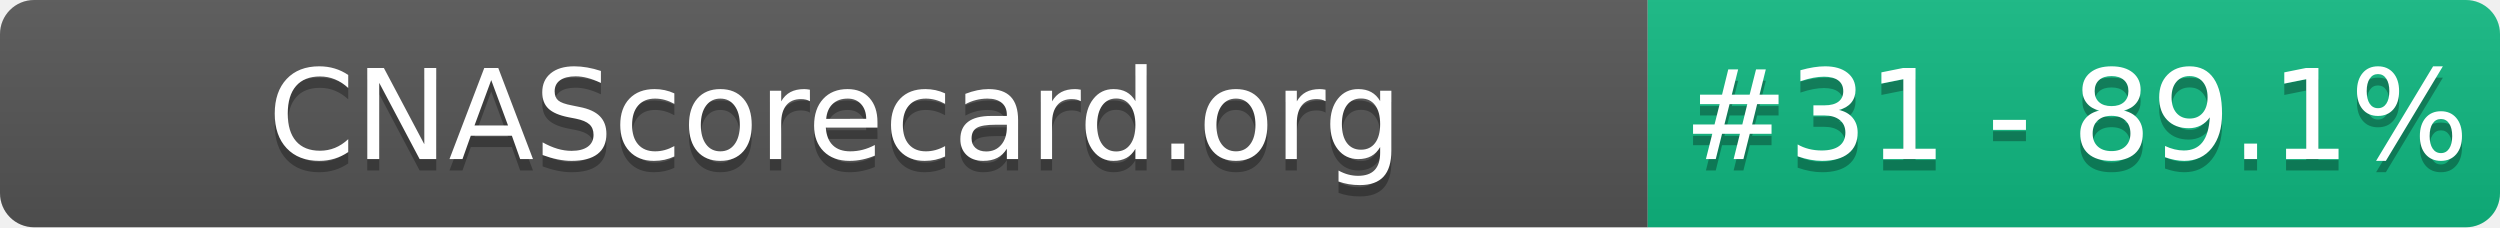
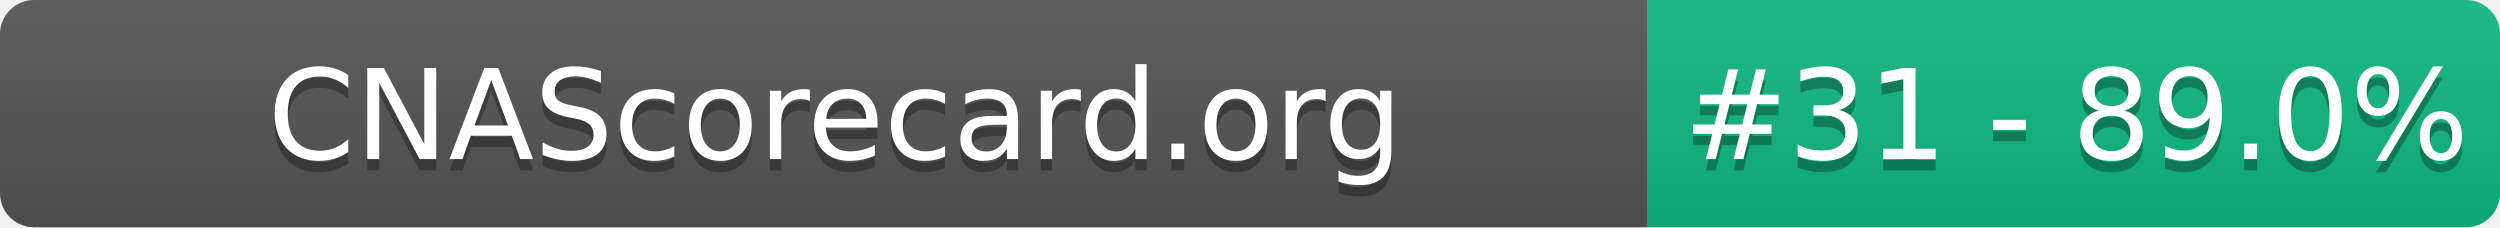
- <svg xmlns="http://www.w3.org/2000/svg" width="220" height="20" role="img" aria-label="CNAScorecard.org: #31 - 89.1%">
+ <svg xmlns="http://www.w3.org/2000/svg" width="220" height="20" role="img" aria-label="CNAScorecard.org: #31 - 89.0%">
  <linearGradient id="s" x2="0" y2="100%">
    <stop offset="0" stop-color="#bbb" stop-opacity=".1" />
    <stop offset="1" stop-opacity=".1" />
  </linearGradient>
  <clipPath id="r">
    <rect width="220" height="20" rx="3" fill="#fff" />
  </clipPath>
  <g clip-path="url(#r)">
    <rect width="145" height="20" fill="#555" />
    <rect x="145" width="75" height="20" fill="#10B981" />
    <rect width="220" height="20" fill="url(#s)" />
  </g>
  <g fill="#fff" text-anchor="middle" font-family="Verdana,Geneva,DejaVu Sans,sans-serif" text-rendering="geometricPrecision" font-size="110">
    <text aria-hidden="true" x="735" y="150" fill="#010101" fill-opacity=".3" transform="scale(.1)" textLength="1350">CNAScorecard.org</text>
    <text x="735" y="140" transform="scale(.1)" fill="#fff" textLength="1350">CNAScorecard.org</text>
-     <text aria-hidden="true" x="1827" y="150" fill="#010101" fill-opacity=".3" transform="scale(.1)" textLength="605">#31 - 89.1%</text>
-     <text x="1827" y="140" transform="scale(.1)" fill="#fff" textLength="605">#31 - 89.1%</text>
+     <text aria-hidden="true" x="1827" y="150" fill="#010101" fill-opacity=".3" transform="scale(.1)" textLength="605">#31 - 89.0%</text>
+     <text x="1827" y="140" transform="scale(.1)" fill="#fff" textLength="605">#31 - 89.0%</text>
  </g>
</svg>
